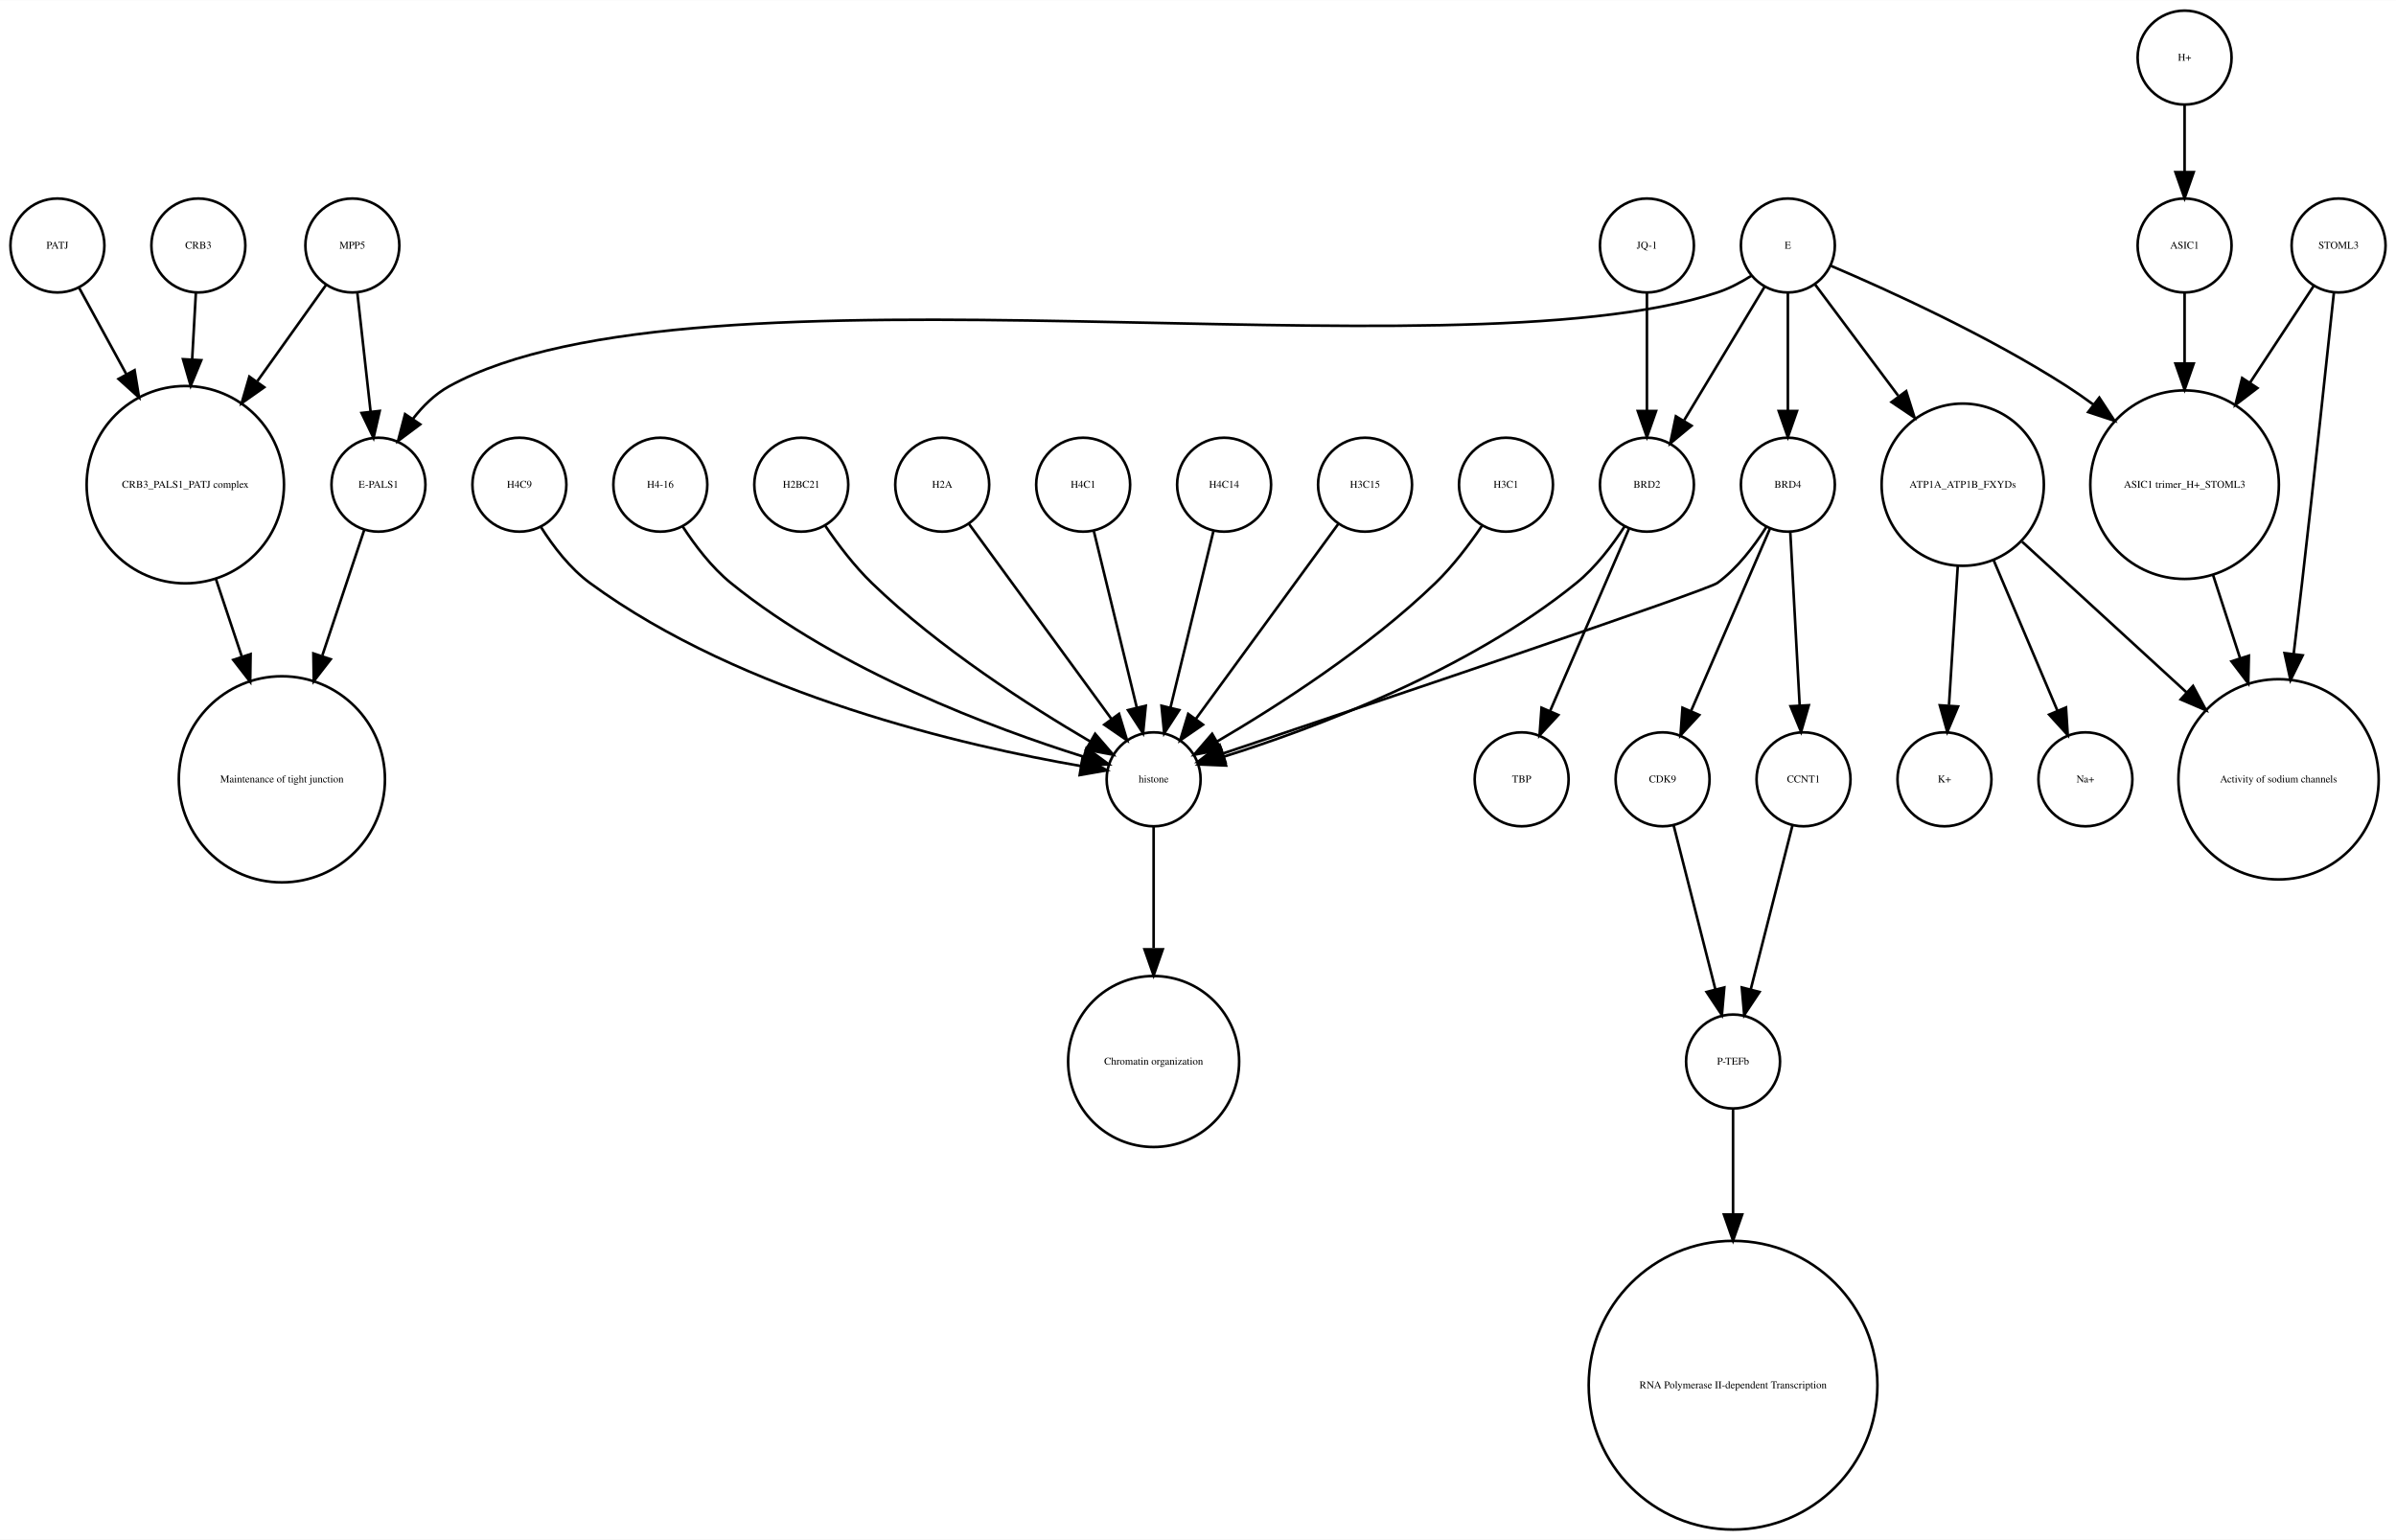
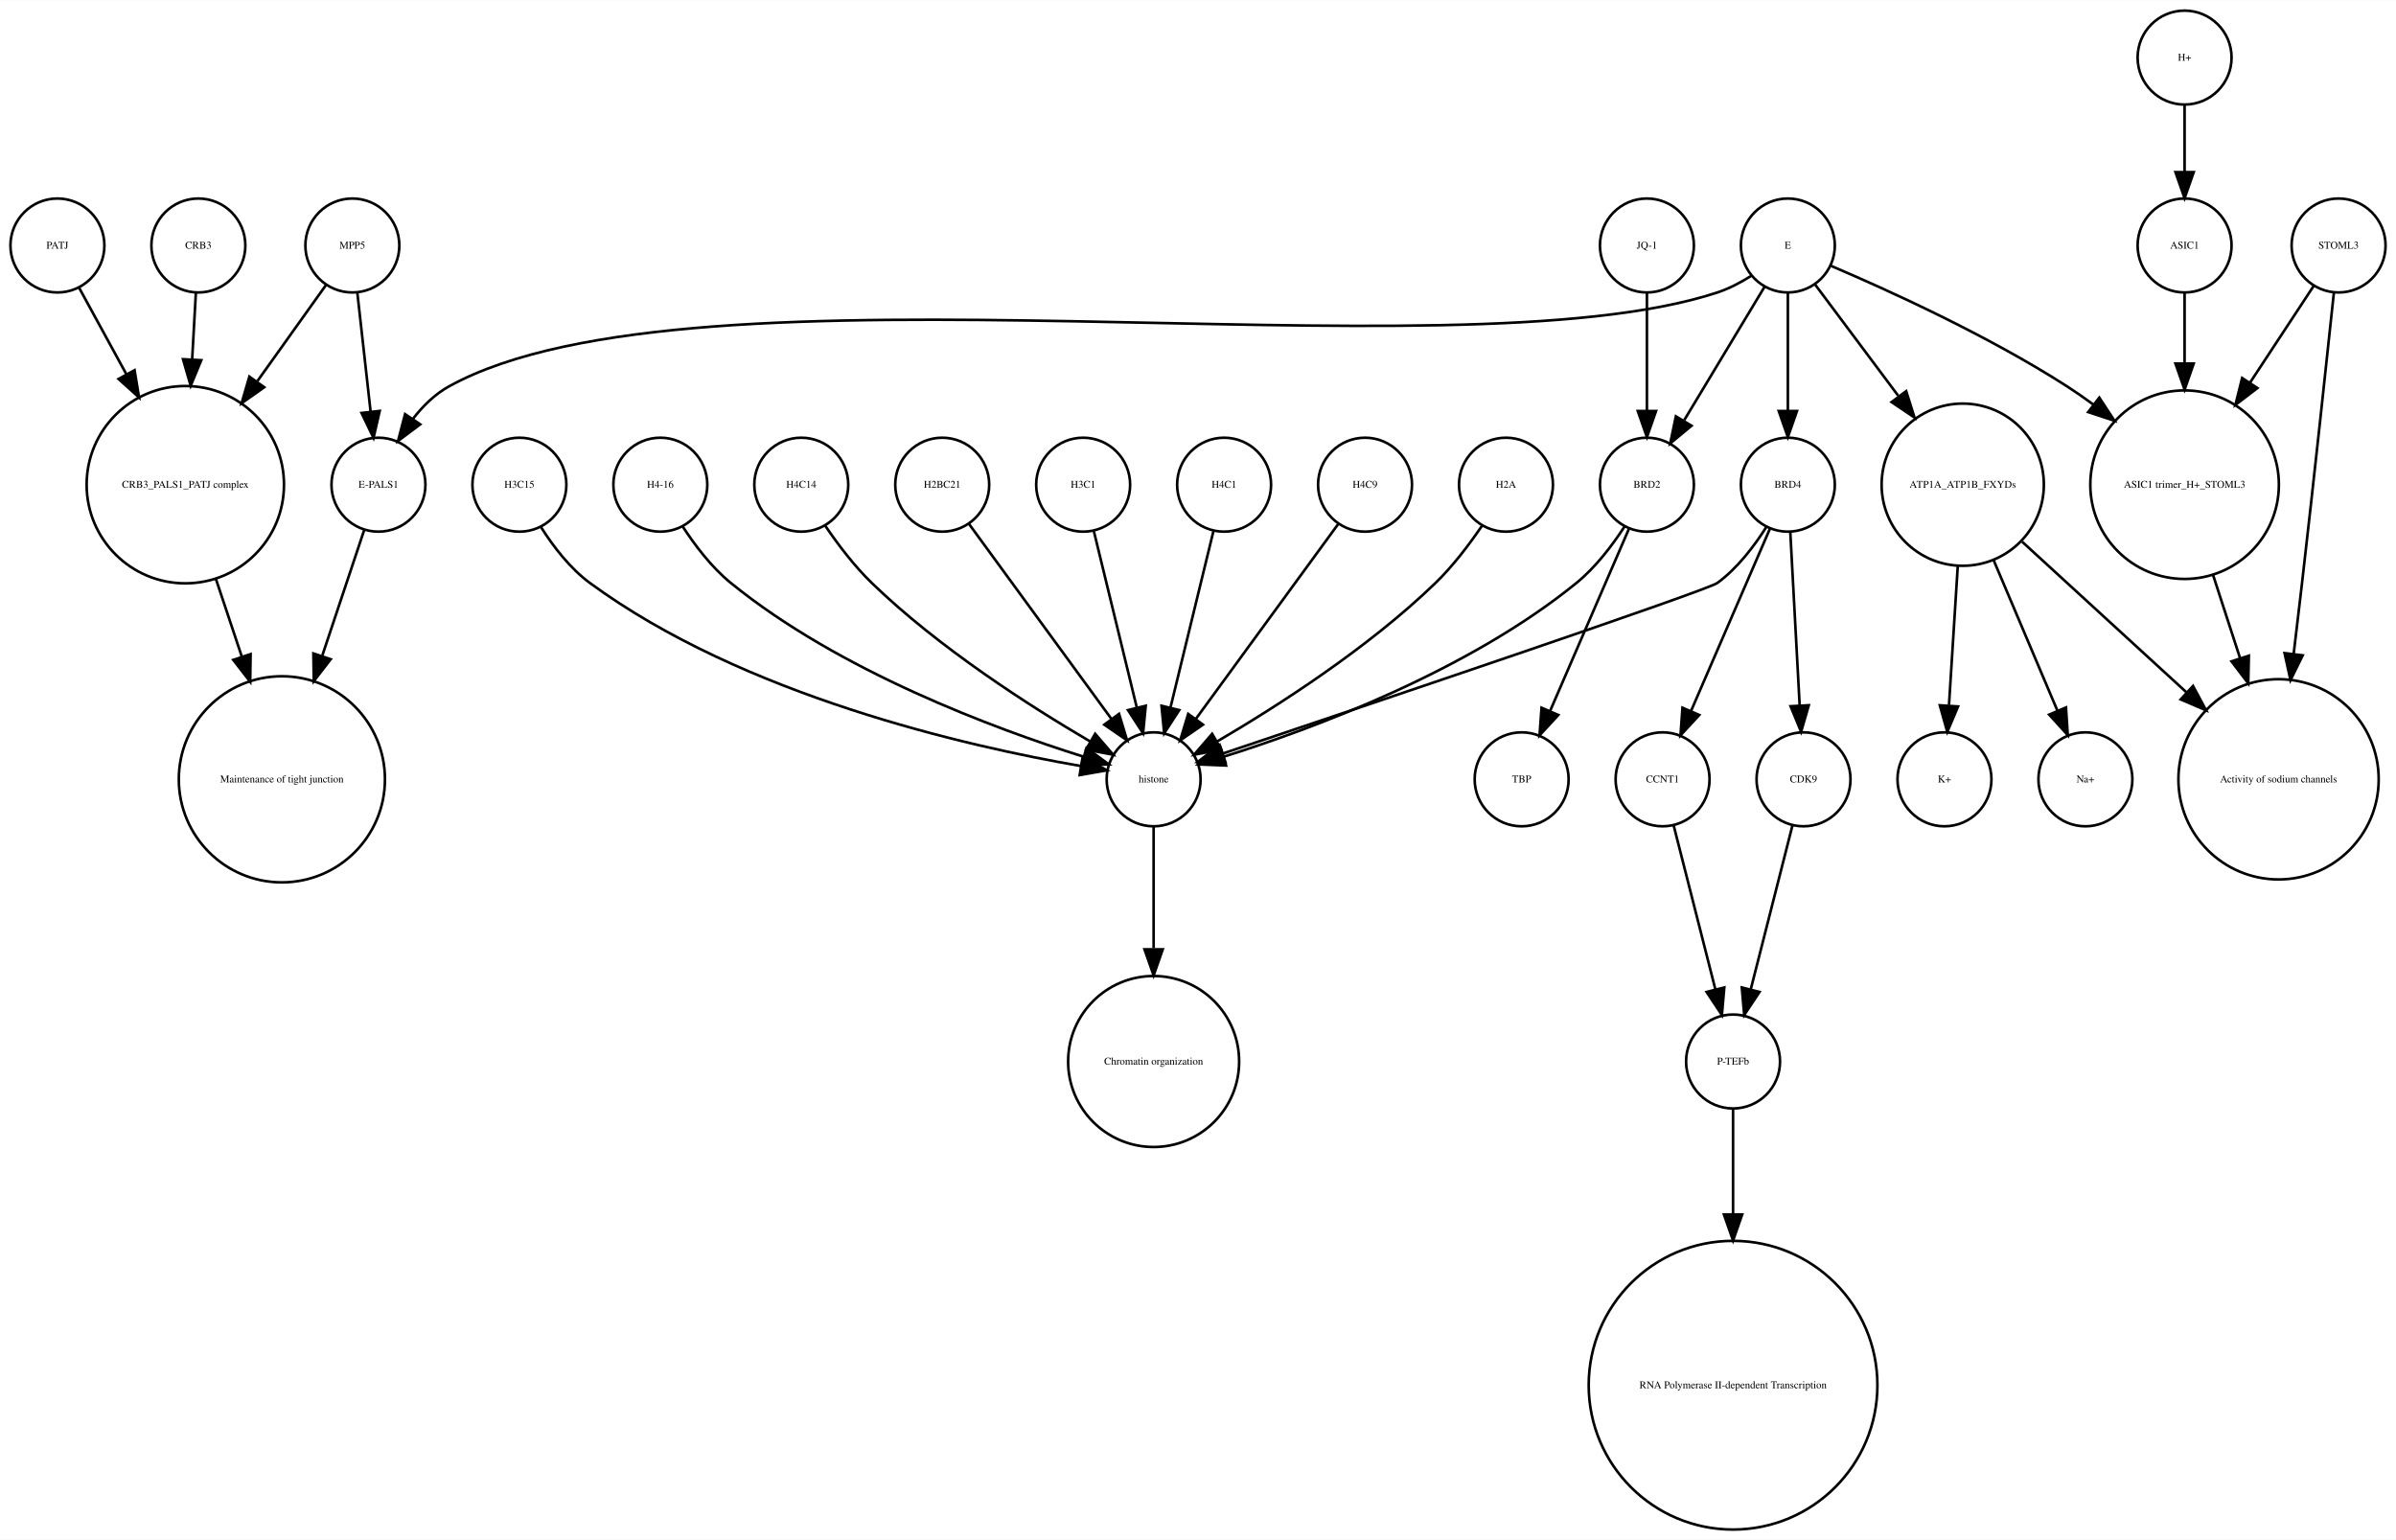
<svg xmlns="http://www.w3.org/2000/svg" width="918pt" height="590pt" viewBox="0.00 0.00 918.00 589.87">
  <g id="graph0" class="graph" transform="scale(1 1) rotate(0) translate(4 585.865)">
    <polygon fill="white" stroke="none" points="-4,4 -4,-585.865 914,-585.865 914,4 -4,4" />
    <g id="node1" class="node">
      <ellipse fill="none" stroke="black" cx="660" cy="-179.189" rx="18" ry="18" />
      <text text-anchor="middle" x="660" y="-177.989" font-family="Times,serif" font-size="4.00">P-TEFb</text>
    </g>
    <g id="node2" class="node">
      <ellipse fill="none" stroke="black" cx="660" cy="-55.154" rx="55.309" ry="55.309" />
      <text text-anchor="middle" x="660" y="-53.954" font-family="Times,serif" font-size="4.00">RNA Polymerase II-dependent Transcription </text>
    </g>
    <g id="edge1" class="edge">
      <path fill="none" stroke="black" d="M660,-160.963C660,-150.234 660,-135.685 660,-120.846" />
      <polygon fill="black" stroke="black" points="663.5,-120.57 660,-110.57 656.5,-120.57 663.5,-120.57" />
    </g>
    <g id="node3" class="node">
      <ellipse fill="none" stroke="black" cx="438" cy="-287.314" rx="18" ry="18" />
      <text text-anchor="middle" x="438" y="-286.114" font-family="Times,serif" font-size="4.00">histone</text>
    </g>
    <g id="node4" class="node">
      <ellipse fill="none" stroke="black" cx="438" cy="-179.189" rx="32.761" ry="32.761" />
      <text text-anchor="middle" x="438" y="-177.989" font-family="Times,serif" font-size="4.00">Chromatin organization</text>
    </g>
    <g id="edge2" class="edge">
      <path fill="none" stroke="black" d="M438,-269.263C438,-256.671 438,-238.954 438,-222.635" />
      <polygon fill="black" stroke="black" points="441.5,-222.181 438,-212.181 434.5,-222.181 441.5,-222.181" />
    </g>
    <g id="node5" class="node">
      <ellipse fill="none" stroke="black" cx="67" cy="-400.212" rx="37.807" ry="37.807" />
      <text text-anchor="middle" x="67" y="-399.012" font-family="Times,serif" font-size="4.00">CRB3_PALS1_PATJ complex</text>
    </g>
    <g id="node6" class="node">
      <ellipse fill="none" stroke="black" cx="104" cy="-287.314" rx="39.49" ry="39.49" />
      <text text-anchor="middle" x="104" y="-286.114" font-family="Times,serif" font-size="4.00">Maintenance of tight junction</text>
    </g>
    <g id="edge3" class="edge">
      <path fill="none" stroke="black" d="M78.707,-364.123C81.851,-354.7 85.299,-344.366 88.61,-334.441" />
      <polygon fill="black" stroke="black" points="92.014,-335.297 91.859,-324.703 85.374,-333.081 92.014,-335.297" />
    </g>
    <g id="node7" class="node">
      <ellipse fill="none" stroke="black" cx="141" cy="-400.212" rx="18" ry="18" />
      <text text-anchor="middle" x="141" y="-399.012" font-family="Times,serif" font-size="4.00">E-PALS1</text>
    </g>
    <g id="edge4" class="edge">
      <path fill="none" stroke="black" d="M135.541,-382.849C131.306,-370.156 125.217,-351.905 119.516,-334.818" />
      <polygon fill="black" stroke="black" points="122.706,-333.321 116.221,-324.943 116.066,-335.537 122.706,-333.321" />
    </g>
    <g id="node8" class="node">
      <ellipse fill="none" stroke="black" cx="748" cy="-400.212" rx="31.08" ry="31.08" />
      <text text-anchor="middle" x="748" y="-399.012" font-family="Times,serif" font-size="4.00">ATP1A_ATP1B_FXYDs</text>
    </g>
    <g id="node9" class="node">
      <ellipse fill="none" stroke="black" cx="869" cy="-287.314" rx="38.368" ry="38.368" />
      <text text-anchor="middle" x="869" y="-286.114" font-family="Times,serif" font-size="4.00">Activity of sodium channels</text>
    </g>
    <g id="edge5" class="edge">
      <path fill="none" stroke="black" d="M770.759,-378.353C788.485,-362.107 813.406,-339.266 833.713,-320.655" />
      <polygon fill="black" stroke="black" points="836.238,-323.089 841.245,-313.752 831.508,-317.928 836.238,-323.089" />
    </g>
-     <g id="node27" class="node">
+     <g id="node14" class="node">
      <ellipse fill="none" stroke="black" cx="795" cy="-287.314" rx="18" ry="18" />
      <text text-anchor="middle" x="795" y="-286.114" font-family="Times,serif" font-size="4.00">Na+</text>
    </g>
    <g id="edge6" class="edge">
      <path fill="none" stroke="black" d="M759.86,-371.228C767.362,-353.527 776.981,-330.831 784.258,-313.661" />
      <polygon fill="black" stroke="black" points="787.558,-314.842 788.238,-304.269 781.113,-312.111 787.558,-314.842" />
    </g>
-     <g id="node28" class="node">
+     <g id="node27" class="node">
      <ellipse fill="none" stroke="black" cx="741" cy="-287.314" rx="18" ry="18" />
      <text text-anchor="middle" x="741" y="-286.114" font-family="Times,serif" font-size="4.00">K+</text>
    </g>
    <g id="edge7" class="edge">
      <path fill="none" stroke="black" d="M746.087,-368.909C745.041,-352.339 743.756,-331.968 742.738,-315.853" />
      <polygon fill="black" stroke="black" points="746.206,-315.234 742.083,-305.475 739.22,-315.675 746.206,-315.234" />
    </g>
    <g id="node10" class="node">
      <ellipse fill="none" stroke="black" cx="892" cy="-491.865" rx="18" ry="18" />
      <text text-anchor="middle" x="892" y="-490.665" font-family="Times,serif" font-size="4.00">STOML3</text>
    </g>
    <g id="edge8" class="edge">
      <path fill="none" stroke="black" d="M890.208,-473.839C887.605,-449.259 882.589,-402.405 878,-362.558 876.985,-353.749 875.872,-344.356 874.784,-335.317" />
      <polygon fill="black" stroke="black" points="878.249,-334.82 873.573,-325.313 871.3,-335.661 878.249,-334.82" />
    </g>
    <g id="node11" class="node">
      <ellipse fill="none" stroke="black" cx="833" cy="-400.212" rx="36.125" ry="36.125" />
      <text text-anchor="middle" x="833" y="-399.012" font-family="Times,serif" font-size="4.00">ASIC1 trimer_H+_STOML3</text>
    </g>
    <g id="edge9" class="edge">
      <path fill="none" stroke="black" d="M882.521,-476.461C875.894,-466.391 866.715,-452.443 858.058,-439.289" />
      <polygon fill="black" stroke="black" points="860.898,-437.238 852.477,-430.808 855.051,-441.086 860.898,-437.238" />
    </g>
    <g id="edge10" class="edge">
      <path fill="none" stroke="black" d="M843.899,-365.638C847.163,-355.583 850.798,-344.386 854.265,-333.704" />
      <polygon fill="black" stroke="black" points="857.629,-334.678 857.388,-324.086 850.971,-332.517 857.629,-334.678" />
    </g>
    <g id="node12" class="node">
+       <ellipse fill="none" stroke="black" cx="627" cy="-400.212" rx="18" ry="18" />
+       <text text-anchor="middle" x="627" y="-399.012" font-family="Times,serif" font-size="4.00">BRD2</text>
+     </g>
+     <g id="edge12" class="edge">
+       <path fill="none" stroke="black" d="M618.466,-384.236C613.75,-376.971 607.358,-368.543 600,-362.558 558.455,-328.768 499.029,-306.73 464.895,-295.999" />
+       <polygon fill="black" stroke="black" points="465.748,-292.6 455.162,-293.031 463.706,-299.296 465.748,-292.6" />
+     </g>
+     <g id="node28" class="node">
+       <ellipse fill="none" stroke="black" cx="579" cy="-287.314" rx="18" ry="18" />
+       <text text-anchor="middle" x="579" y="-286.114" font-family="Times,serif" font-size="4.00">TBP</text>
+     </g>
+     <g id="edge11" class="edge">
+       <path fill="none" stroke="black" d="M620.123,-383.323C612.246,-365.124 599.233,-335.06 589.956,-313.626" />
+       <polygon fill="black" stroke="black" points="593.049,-311.96 585.864,-304.174 586.625,-314.741 593.049,-311.96" />
+     </g>
+     <g id="node13" class="node">
+       <ellipse fill="none" stroke="black" cx="357" cy="-400.212" rx="18" ry="18" />
+       <text text-anchor="middle" x="357" y="-399.012" font-family="Times,serif" font-size="4.00">H2BC21</text>
+     </g>
+     <g id="edge13" class="edge">
+       <path fill="none" stroke="black" d="M367.259,-385.167C381.014,-366.335 405.581,-332.7 421.836,-310.445" />
+       <polygon fill="black" stroke="black" points="424.753,-312.385 427.825,-302.245 419.1,-308.256 424.753,-312.385" />
+     </g>
+     <g id="node15" class="node">
+       <ellipse fill="none" stroke="black" cx="72" cy="-491.865" rx="18" ry="18" />
+       <text text-anchor="middle" x="72" y="-490.665" font-family="Times,serif" font-size="4.00">CRB3</text>
+     </g>
+     <g id="edge14" class="edge">
+       <path fill="none" stroke="black" d="M71.036,-473.579C70.628,-466.259 70.13,-457.339 69.626,-448.297" />
+       <polygon fill="black" stroke="black" points="73.109,-447.904 69.058,-438.114 66.12,-448.293 73.109,-447.904" />
+     </g>
+     <g id="node16" class="node">
+       <ellipse fill="none" stroke="black" cx="131" cy="-491.865" rx="18" ry="18" />
+       <text text-anchor="middle" x="131" y="-490.665" font-family="Times,serif" font-size="4.00">MPP5</text>
+     </g>
+     <g id="edge16" class="edge">
+       <path fill="none" stroke="black" d="M121,-476.857C113.906,-466.919 104.015,-453.064 94.635,-439.923" />
+       <polygon fill="black" stroke="black" points="97.237,-437.545 88.578,-431.439 91.54,-441.612 97.237,-437.545" />
+     </g>
+     <g id="edge15" class="edge">
+       <path fill="none" stroke="black" d="M132.928,-473.579C134.362,-460.722 136.347,-442.931 137.989,-428.206" />
+       <polygon fill="black" stroke="black" points="141.482,-428.467 139.112,-418.141 134.525,-427.691 141.482,-428.467" />
+     </g>
+     <g id="node17" class="node">
+       <ellipse fill="none" stroke="black" cx="681" cy="-491.865" rx="18" ry="18" />
+       <text text-anchor="middle" x="681" y="-490.665" font-family="Times,serif" font-size="4.00">E</text>
+     </g>
+     <g id="edge18" class="edge">
+       <path fill="none" stroke="black" d="M667.08,-480.302C663.057,-477.762 658.525,-475.354 654,-473.865 551.131,-440.012 262.782,-490.252 168,-437.865 162.594,-434.877 157.972,-430.297 154.159,-425.376" />
+       <polygon fill="black" stroke="black" points="157.002,-423.331 148.512,-416.992 151.196,-427.242 157.002,-423.331" />
+     </g>
+     <g id="edge20" class="edge">
+       <path fill="none" stroke="black" d="M691.469,-476.857C699.96,-465.495 712.278,-449.012 723.249,-434.331" />
+       <polygon fill="black" stroke="black" points="726.332,-436.053 729.515,-425.947 720.725,-431.862 726.332,-436.053" />
+     </g>
+     <g id="edge17" class="edge">
+       <path fill="none" stroke="black" d="M697.565,-484.043C719.136,-474.853 757.665,-457.382 788,-437.865 791.337,-435.719 794.711,-433.365 798.034,-430.919" />
+       <polygon fill="black" stroke="black" points="800.323,-433.575 806.132,-424.715 796.065,-428.018 800.323,-433.575" />
+     </g>
+     <g id="edge19" class="edge">
+       <path fill="none" stroke="black" d="M672.083,-476.061C663.719,-462.175 651.071,-441.175 641.298,-424.95" />
+       <polygon fill="black" stroke="black" points="644.088,-422.799 635.93,-416.038 638.092,-426.41 644.088,-422.799" />
+     </g>
+     <g id="node26" class="node">
+       <ellipse fill="none" stroke="black" cx="681" cy="-400.212" rx="18" ry="18" />
+       <text text-anchor="middle" x="681" y="-399.012" font-family="Times,serif" font-size="4.00">BRD4</text>
+     </g>
+     <g id="edge21" class="edge">
+       <path fill="none" stroke="black" d="M681,-473.579C681,-460.804 681,-443.157 681,-428.488" />
+       <polygon fill="black" stroke="black" points="684.5,-428.445 681,-418.445 677.5,-428.445 684.5,-428.445" />
+     </g>
+     <g id="node18" class="node">
      <ellipse fill="none" stroke="black" cx="833" cy="-563.865" rx="18" ry="18" />
      <text text-anchor="middle" x="833" y="-562.665" font-family="Times,serif" font-size="4.00">H+</text>
    </g>
-     <g id="node21" class="node">
+     <g id="node23" class="node">
      <ellipse fill="none" stroke="black" cx="833" cy="-491.865" rx="18" ry="18" />
      <text text-anchor="middle" x="833" y="-490.665" font-family="Times,serif" font-size="4.00">ASIC1</text>
    </g>
-     <g id="edge11" class="edge">
+     <g id="edge22" class="edge">
      <path fill="none" stroke="black" d="M833,-545.562C833,-537.848 833,-528.578 833,-519.978" />
      <polygon fill="black" stroke="black" points="836.5,-519.97 833,-509.97 829.5,-519.97 836.5,-519.97" />
    </g>
-     <g id="node13" class="node">
-       <ellipse fill="none" stroke="black" cx="681" cy="-400.212" rx="18" ry="18" />
-       <text text-anchor="middle" x="681" y="-399.012" font-family="Times,serif" font-size="4.00">BRD4</text>
-     </g>
-     <g id="edge12" class="edge">
+     <g id="node19" class="node">
+       <ellipse fill="none" stroke="black" cx="411" cy="-400.212" rx="18" ry="18" />
+       <text text-anchor="middle" x="411" y="-399.012" font-family="Times,serif" font-size="4.00">H3C1</text>
+     </g>
+     <g id="edge23" class="edge">
+       <path fill="none" stroke="black" d="M415.101,-382.369C419.467,-364.434 426.438,-335.802 431.543,-314.834" />
+       <polygon fill="black" stroke="black" points="434.984,-315.496 433.949,-304.952 428.183,-313.84 434.984,-315.496" />
+     </g>
+     <g id="node20" class="node">
+       <ellipse fill="none" stroke="black" cx="627" cy="-491.865" rx="18" ry="18" />
+       <text text-anchor="middle" x="627" y="-490.665" font-family="Times,serif" font-size="4.00">JQ-1</text>
+     </g>
+     <g id="edge24" class="edge">
+       <path fill="none" stroke="black" d="M627,-473.579C627,-460.804 627,-443.157 627,-428.488" />
+       <polygon fill="black" stroke="black" points="630.5,-428.445 627,-418.445 623.5,-428.445 630.5,-428.445" />
+     </g>
+     <g id="node21" class="node">
+       <ellipse fill="none" stroke="black" cx="633" cy="-287.314" rx="18" ry="18" />
+       <text text-anchor="middle" x="633" y="-286.114" font-family="Times,serif" font-size="4.00">CCNT1</text>
+     </g>
+     <g id="edge25" class="edge">
+       <path fill="none" stroke="black" d="M637.219,-269.732C641.493,-252.931 648.174,-226.672 653.197,-206.927" />
+       <polygon fill="black" stroke="black" points="656.648,-207.559 655.722,-197.005 649.864,-205.833 656.648,-207.559" />
+     </g>
+     <g id="node22" class="node">
+       <ellipse fill="none" stroke="black" cx="687" cy="-287.314" rx="18" ry="18" />
+       <text text-anchor="middle" x="687" y="-286.114" font-family="Times,serif" font-size="4.00">CDK9</text>
+     </g>
+     <g id="edge26" class="edge">
+       <path fill="none" stroke="black" d="M682.781,-269.732C678.507,-252.931 671.826,-226.672 666.803,-206.927" />
+       <polygon fill="black" stroke="black" points="670.136,-205.833 664.278,-197.005 663.352,-207.559 670.136,-205.833" />
+     </g>
+     <g id="edge27" class="edge">
+       <path fill="none" stroke="black" d="M833,-473.579C833,-465.882 833,-456.415 833,-446.897" />
+       <polygon fill="black" stroke="black" points="836.5,-446.629 833,-436.629 829.5,-446.629 836.5,-446.629" />
+     </g>
+     <g id="node24" class="node">
+       <ellipse fill="none" stroke="black" cx="465" cy="-400.212" rx="18" ry="18" />
+       <text text-anchor="middle" x="465" y="-399.012" font-family="Times,serif" font-size="4.00">H4C1</text>
+     </g>
+     <g id="edge28" class="edge">
+       <path fill="none" stroke="black" d="M460.899,-382.369C456.533,-364.434 449.562,-335.802 444.457,-314.834" />
+       <polygon fill="black" stroke="black" points="447.817,-313.84 442.051,-304.952 441.016,-315.496 447.817,-313.84" />
+     </g>
+     <g id="node25" class="node">
+       <ellipse fill="none" stroke="black" cx="519" cy="-400.212" rx="18" ry="18" />
+       <text text-anchor="middle" x="519" y="-399.012" font-family="Times,serif" font-size="4.00">H4C9</text>
+     </g>
+     <g id="edge29" class="edge">
+       <path fill="none" stroke="black" d="M508.741,-385.167C494.986,-366.335 470.419,-332.7 454.164,-310.445" />
+       <polygon fill="black" stroke="black" points="456.9,-308.256 448.175,-302.245 451.247,-312.385 456.9,-308.256" />
+     </g>
+     <g id="edge32" class="edge">
      <path fill="none" stroke="black" d="M672.708,-383.923C668.054,-376.577 661.644,-368.173 654,-362.558 650.023,-359.637 521.57,-316.348 464.673,-297.252" />
      <polygon fill="black" stroke="black" points="465.522,-293.845 454.928,-293.983 463.296,-300.482 465.522,-293.845" />
    </g>
-     <g id="node16" class="node">
-       <ellipse fill="none" stroke="black" cx="633" cy="-287.314" rx="18" ry="18" />
-       <text text-anchor="middle" x="633" y="-286.114" font-family="Times,serif" font-size="4.00">CDK9</text>
-     </g>
-     <g id="edge13" class="edge">
+     <g id="edge30" class="edge">
      <path fill="none" stroke="black" d="M674.123,-383.323C666.246,-365.124 653.233,-335.06 643.956,-313.626" />
      <polygon fill="black" stroke="black" points="647.049,-311.96 639.864,-304.174 640.625,-314.741 647.049,-311.96" />
    </g>
-     <g id="node25" class="node">
-       <ellipse fill="none" stroke="black" cx="687" cy="-287.314" rx="18" ry="18" />
-       <text text-anchor="middle" x="687" y="-286.114" font-family="Times,serif" font-size="4.00">CCNT1</text>
-     </g>
-     <g id="edge14" class="edge">
+     <g id="edge31" class="edge">
      <path fill="none" stroke="black" d="M681.938,-381.884C682.897,-364.143 684.403,-336.31 685.523,-315.606" />
      <polygon fill="black" stroke="black" points="689.024,-315.695 686.069,-305.52 682.034,-315.316 689.024,-315.695" />
    </g>
-     <g id="node14" class="node">
-       <ellipse fill="none" stroke="black" cx="357" cy="-400.212" rx="18" ry="18" />
-       <text text-anchor="middle" x="357" y="-399.012" font-family="Times,serif" font-size="4.00">H2A</text>
-     </g>
-     <g id="edge15" class="edge">
-       <path fill="none" stroke="black" d="M367.259,-385.167C381.014,-366.335 405.581,-332.7 421.836,-310.445" />
-       <polygon fill="black" stroke="black" points="424.753,-312.385 427.825,-302.245 419.1,-308.256 424.753,-312.385" />
-     </g>
-     <g id="node15" class="node">
-       <ellipse fill="none" stroke="black" cx="411" cy="-400.212" rx="18" ry="18" />
-       <text text-anchor="middle" x="411" y="-399.012" font-family="Times,serif" font-size="4.00">H4C1</text>
-     </g>
-     <g id="edge16" class="edge">
-       <path fill="none" stroke="black" d="M415.101,-382.369C419.467,-364.434 426.438,-335.802 431.543,-314.834" />
-       <polygon fill="black" stroke="black" points="434.984,-315.496 433.949,-304.952 428.183,-313.84 434.984,-315.496" />
-     </g>
-     <g id="edge17" class="edge">
-       <path fill="none" stroke="black" d="M637.219,-269.732C641.493,-252.931 648.174,-226.672 653.197,-206.927" />
-       <polygon fill="black" stroke="black" points="656.648,-207.559 655.722,-197.005 649.864,-205.833 656.648,-207.559" />
-     </g>
-     <g id="node17" class="node">
-       <ellipse fill="none" stroke="black" cx="131" cy="-491.865" rx="18" ry="18" />
-       <text text-anchor="middle" x="131" y="-490.665" font-family="Times,serif" font-size="4.00">MPP5</text>
-     </g>
-     <g id="edge19" class="edge">
-       <path fill="none" stroke="black" d="M121,-476.857C113.906,-466.919 104.015,-453.064 94.635,-439.923" />
-       <polygon fill="black" stroke="black" points="97.237,-437.545 88.578,-431.439 91.54,-441.612 97.237,-437.545" />
-     </g>
-     <g id="edge18" class="edge">
-       <path fill="none" stroke="black" d="M132.928,-473.579C134.362,-460.722 136.347,-442.931 137.989,-428.206" />
-       <polygon fill="black" stroke="black" points="141.482,-428.467 139.112,-418.141 134.525,-427.691 141.482,-428.467" />
-     </g>
-     <g id="node18" class="node">
-       <ellipse fill="none" stroke="black" cx="465" cy="-400.212" rx="18" ry="18" />
-       <text text-anchor="middle" x="465" y="-399.012" font-family="Times,serif" font-size="4.00">H4C14</text>
-     </g>
-     <g id="edge20" class="edge">
-       <path fill="none" stroke="black" d="M460.899,-382.369C456.533,-364.434 449.562,-335.802 444.457,-314.834" />
-       <polygon fill="black" stroke="black" points="447.817,-313.84 442.051,-304.952 441.016,-315.496 447.817,-313.84" />
-     </g>
-     <g id="node19" class="node">
-       <ellipse fill="none" stroke="black" cx="627" cy="-491.865" rx="18" ry="18" />
-       <text text-anchor="middle" x="627" y="-490.665" font-family="Times,serif" font-size="4.00">JQ-1</text>
-     </g>
-     <g id="node32" class="node">
-       <ellipse fill="none" stroke="black" cx="627" cy="-400.212" rx="18" ry="18" />
-       <text text-anchor="middle" x="627" y="-399.012" font-family="Times,serif" font-size="4.00">BRD2</text>
-     </g>
-     <g id="edge21" class="edge">
-       <path fill="none" stroke="black" d="M627,-473.579C627,-460.804 627,-443.157 627,-428.488" />
-       <polygon fill="black" stroke="black" points="630.5,-428.445 627,-418.445 623.5,-428.445 630.5,-428.445" />
-     </g>
-     <g id="node20" class="node">
-       <ellipse fill="none" stroke="black" cx="519" cy="-400.212" rx="18" ry="18" />
-       <text text-anchor="middle" x="519" y="-399.012" font-family="Times,serif" font-size="4.00">H3C15</text>
-     </g>
-     <g id="edge22" class="edge">
-       <path fill="none" stroke="black" d="M508.741,-385.167C494.986,-366.335 470.419,-332.7 454.164,-310.445" />
-       <polygon fill="black" stroke="black" points="456.9,-308.256 448.175,-302.245 451.247,-312.385 456.9,-308.256" />
-     </g>
-     <g id="edge23" class="edge">
-       <path fill="none" stroke="black" d="M833,-473.579C833,-465.882 833,-456.415 833,-446.897" />
-       <polygon fill="black" stroke="black" points="836.5,-446.629 833,-436.629 829.5,-446.629 836.5,-446.629" />
-     </g>
-     <g id="node22" class="node">
+     <g id="node29" class="node">
      <ellipse fill="none" stroke="black" cx="573" cy="-400.212" rx="18" ry="18" />
-       <text text-anchor="middle" x="573" y="-399.012" font-family="Times,serif" font-size="4.00">H3C1</text>
-     </g>
-     <g id="edge24" class="edge">
+       <text text-anchor="middle" x="573" y="-399.012" font-family="Times,serif" font-size="4.00">H2A</text>
+     </g>
+     <g id="edge33" class="edge">
      <path fill="none" stroke="black" d="M563.763,-384.396C558.961,-377.339 552.701,-369.045 546,-362.558 520.279,-337.663 485.383,-315.327 462.303,-301.806" />
      <polygon fill="black" stroke="black" points="463.905,-298.69 453.492,-296.736 460.414,-304.757 463.905,-298.69" />
    </g>
-     <g id="node23" class="node">
-       <ellipse fill="none" stroke="black" cx="681" cy="-491.865" rx="18" ry="18" />
-       <text text-anchor="middle" x="681" y="-490.665" font-family="Times,serif" font-size="4.00">E</text>
-     </g>
-     <g id="edge27" class="edge">
-       <path fill="none" stroke="black" d="M667.08,-480.302C663.057,-477.762 658.525,-475.354 654,-473.865 551.131,-440.012 262.782,-490.252 168,-437.865 162.594,-434.877 157.972,-430.297 154.159,-425.376" />
-       <polygon fill="black" stroke="black" points="157.002,-423.331 148.512,-416.992 151.196,-427.242 157.002,-423.331" />
-     </g>
-     <g id="edge25" class="edge">
-       <path fill="none" stroke="black" d="M691.469,-476.857C699.96,-465.495 712.278,-449.012 723.249,-434.331" />
-       <polygon fill="black" stroke="black" points="726.332,-436.053 729.515,-425.947 720.725,-431.862 726.332,-436.053" />
-     </g>
-     <g id="edge28" class="edge">
-       <path fill="none" stroke="black" d="M697.565,-484.043C719.136,-474.853 757.665,-457.382 788,-437.865 791.337,-435.719 794.711,-433.365 798.034,-430.919" />
-       <polygon fill="black" stroke="black" points="800.323,-433.575 806.132,-424.715 796.065,-428.018 800.323,-433.575" />
-     </g>
-     <g id="edge29" class="edge">
-       <path fill="none" stroke="black" d="M681,-473.579C681,-460.804 681,-443.157 681,-428.488" />
-       <polygon fill="black" stroke="black" points="684.5,-428.445 681,-418.445 677.5,-428.445 684.5,-428.445" />
-     </g>
-     <g id="edge26" class="edge">
-       <path fill="none" stroke="black" d="M672.083,-476.061C663.719,-462.175 651.071,-441.175 641.298,-424.95" />
-       <polygon fill="black" stroke="black" points="644.088,-422.799 635.93,-416.038 638.092,-426.41 644.088,-422.799" />
-     </g>
-     <g id="node24" class="node">
-       <ellipse fill="none" stroke="black" cx="72" cy="-491.865" rx="18" ry="18" />
-       <text text-anchor="middle" x="72" y="-490.665" font-family="Times,serif" font-size="4.00">CRB3</text>
-     </g>
-     <g id="edge30" class="edge">
-       <path fill="none" stroke="black" d="M71.036,-473.579C70.628,-466.259 70.13,-457.339 69.626,-448.297" />
-       <polygon fill="black" stroke="black" points="73.109,-447.904 69.058,-438.114 66.12,-448.293 73.109,-447.904" />
-     </g>
-     <g id="edge31" class="edge">
-       <path fill="none" stroke="black" d="M682.781,-269.732C678.507,-252.931 671.826,-226.672 666.803,-206.927" />
-       <polygon fill="black" stroke="black" points="670.136,-205.833 664.278,-197.005 663.352,-207.559 670.136,-205.833" />
-     </g>
-     <g id="node26" class="node">
+     <g id="node30" class="node">
+       <ellipse fill="none" stroke="black" cx="18" cy="-491.865" rx="18" ry="18" />
+       <text text-anchor="middle" x="18" y="-490.665" font-family="Times,serif" font-size="4.00">PATJ</text>
+     </g>
+     <g id="edge34" class="edge">
+       <path fill="none" stroke="black" d="M26.312,-475.657C31.317,-466.5 37.952,-454.36 44.409,-442.545" />
+       <polygon fill="black" stroke="black" points="47.558,-444.082 49.283,-433.628 41.416,-440.725 47.558,-444.082" />
+     </g>
+     <g id="node31" class="node">
      <ellipse fill="none" stroke="black" cx="195" cy="-400.212" rx="18" ry="18" />
-       <text text-anchor="middle" x="195" y="-399.012" font-family="Times,serif" font-size="4.00">H4C9</text>
-     </g>
-     <g id="edge32" class="edge">
+       <text text-anchor="middle" x="195" y="-399.012" font-family="Times,serif" font-size="4.00">H3C15</text>
+     </g>
+     <g id="edge35" class="edge">
      <path fill="none" stroke="black" d="M203.292,-383.923C207.946,-376.577 214.356,-368.173 222,-362.558 280.755,-319.405 366.516,-299.942 410.195,-292.399" />
      <polygon fill="black" stroke="black" points="410.803,-295.846 420.102,-290.77 409.667,-288.939 410.803,-295.846" />
    </g>
-     <g id="node29" class="node">
-       <ellipse fill="none" stroke="black" cx="18" cy="-491.865" rx="18" ry="18" />
-       <text text-anchor="middle" x="18" y="-490.665" font-family="Times,serif" font-size="4.00">PATJ</text>
-     </g>
-     <g id="edge33" class="edge">
-       <path fill="none" stroke="black" d="M26.312,-475.657C31.317,-466.5 37.952,-454.36 44.409,-442.545" />
-       <polygon fill="black" stroke="black" points="47.558,-444.082 49.283,-433.628 41.416,-440.725 47.558,-444.082" />
-     </g>
-     <g id="node30" class="node">
+     <g id="node32" class="node">
      <ellipse fill="none" stroke="black" cx="249" cy="-400.212" rx="18" ry="18" />
      <text text-anchor="middle" x="249" y="-399.012" font-family="Times,serif" font-size="4.00">H4-16</text>
    </g>
-     <g id="edge34" class="edge">
+     <g id="edge36" class="edge">
      <path fill="none" stroke="black" d="M257.534,-384.236C262.25,-376.971 268.642,-368.543 276,-362.558 317.545,-328.768 376.971,-306.73 411.105,-295.999" />
      <polygon fill="black" stroke="black" points="412.294,-299.296 420.838,-293.031 410.252,-292.6 412.294,-299.296" />
    </g>
-     <g id="node31" class="node">
-       <ellipse fill="none" stroke="black" cx="579" cy="-287.314" rx="18" ry="18" />
-       <text text-anchor="middle" x="579" y="-286.114" font-family="Times,serif" font-size="4.00">TBP</text>
-     </g>
-     <g id="edge35" class="edge">
-       <path fill="none" stroke="black" d="M618.466,-384.236C613.75,-376.971 607.358,-368.543 600,-362.558 558.455,-328.768 499.029,-306.73 464.895,-295.999" />
-       <polygon fill="black" stroke="black" points="465.748,-292.6 455.162,-293.031 463.706,-299.296 465.748,-292.6" />
-     </g>
-     <g id="edge36" class="edge">
-       <path fill="none" stroke="black" d="M620.123,-383.323C612.246,-365.124 599.233,-335.06 589.956,-313.626" />
-       <polygon fill="black" stroke="black" points="593.049,-311.96 585.864,-304.174 586.625,-314.741 593.049,-311.96" />
-     </g>
    <g id="node33" class="node">
      <ellipse fill="none" stroke="black" cx="303" cy="-400.212" rx="18" ry="18" />
-       <text text-anchor="middle" x="303" y="-399.012" font-family="Times,serif" font-size="4.00">H2BC21</text>
+       <text text-anchor="middle" x="303" y="-399.012" font-family="Times,serif" font-size="4.00">H4C14</text>
    </g>
    <g id="edge37" class="edge">
      <path fill="none" stroke="black" d="M312.237,-384.396C317.039,-377.339 323.299,-369.045 330,-362.558 355.721,-337.663 390.617,-315.327 413.697,-301.806" />
      <polygon fill="black" stroke="black" points="415.586,-304.757 422.508,-296.736 412.095,-298.69 415.586,-304.757" />
    </g>
  </g>
</svg>
